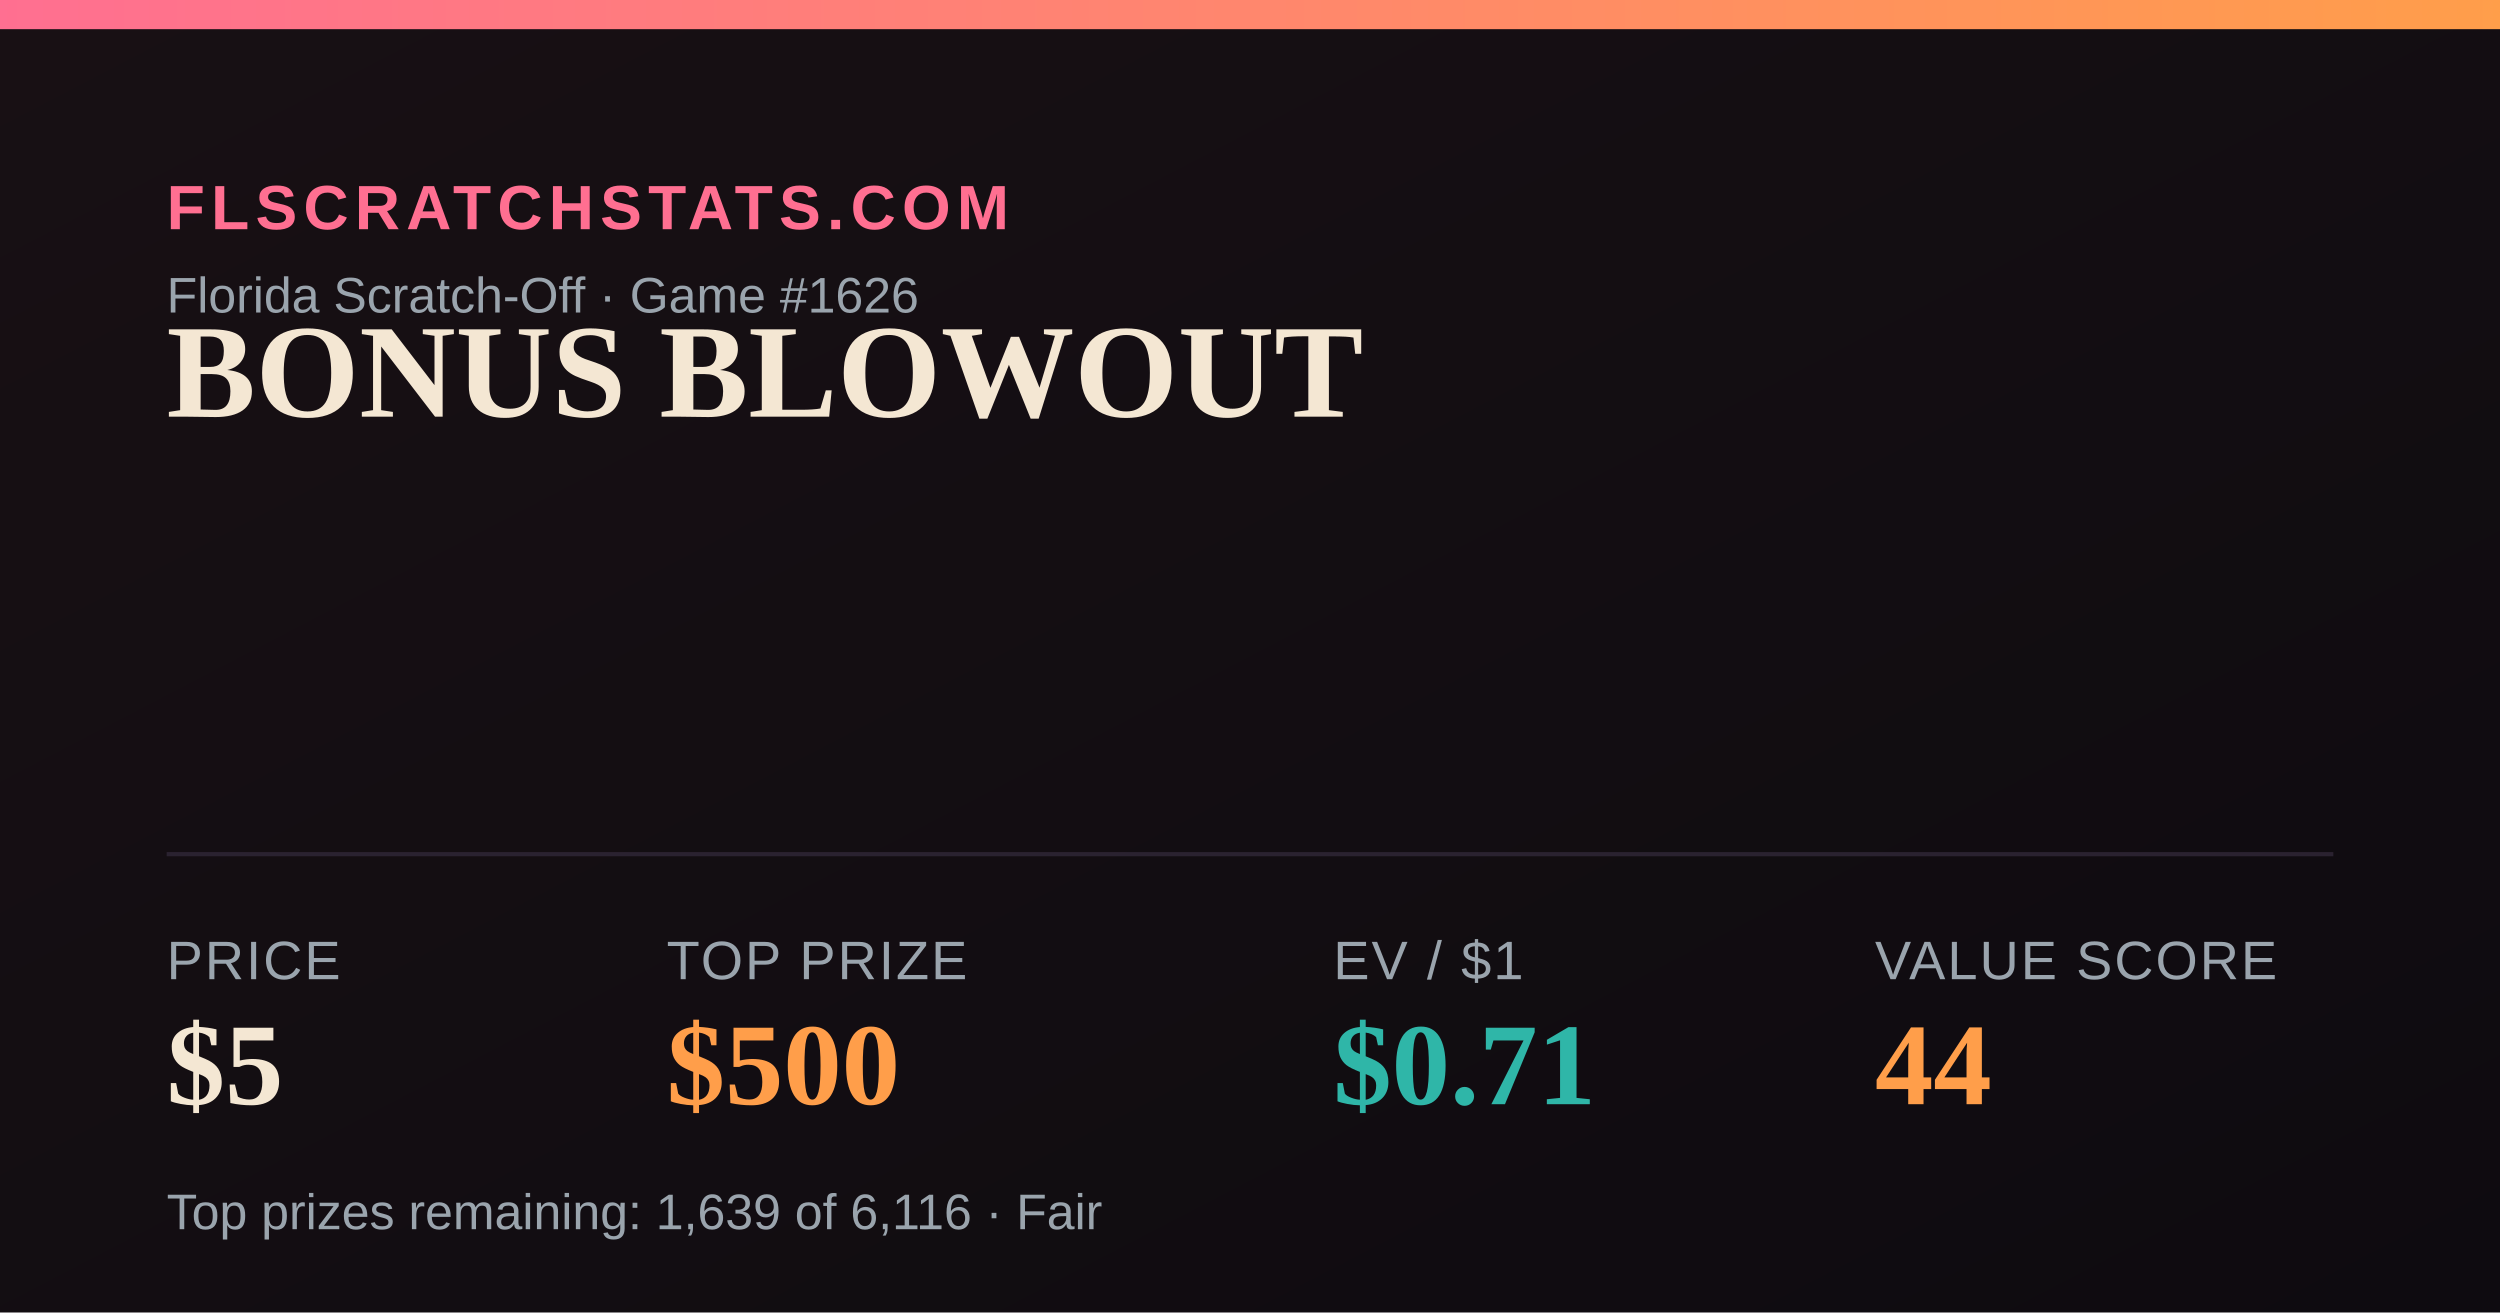
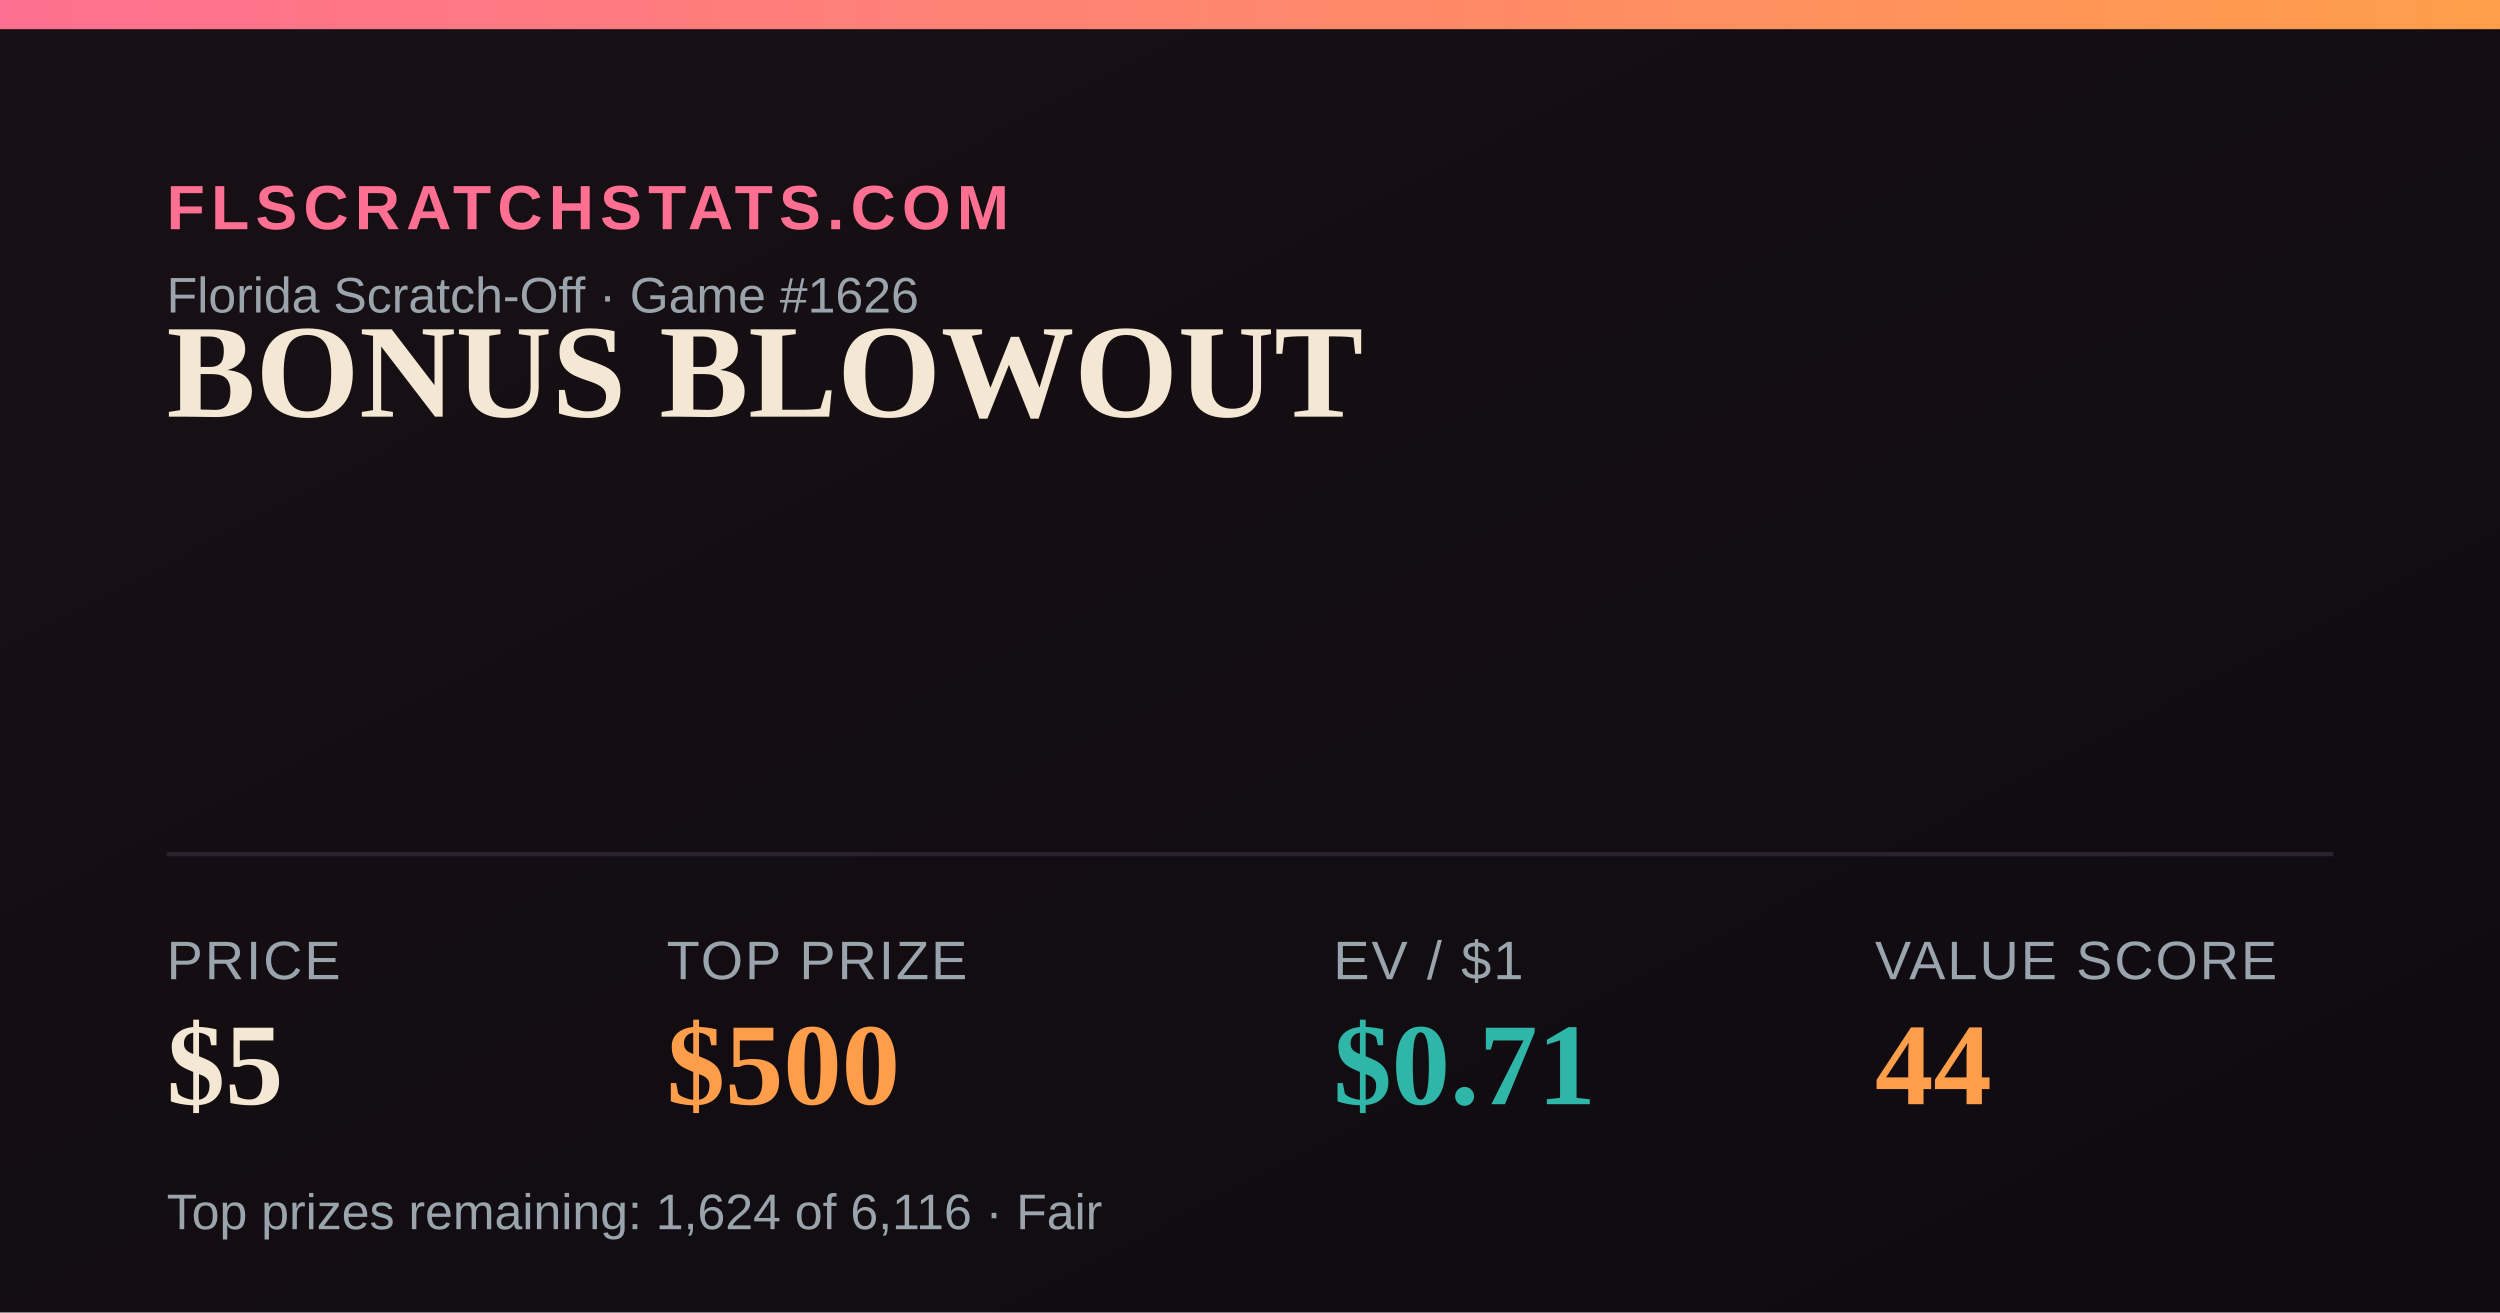
<svg xmlns="http://www.w3.org/2000/svg" width="1200" height="630" viewBox="0 0 1200 630">
  <defs>
    <linearGradient id="bg" x1="0" y1="0" x2="1" y2="1">
      <stop offset="0" stop-color="#181014" />
      <stop offset="1" stop-color="#0e0b10" />
    </linearGradient>
    <linearGradient id="accent" x1="0" y1="0" x2="1" y2="0">
      <stop offset="0" stop-color="#FF6F91" />
      <stop offset="1" stop-color="#FF9E4A" />
    </linearGradient>
  </defs>
  <rect width="1200" height="630" fill="url(#bg)" />
  <rect x="0" y="0" width="1200" height="14" fill="url(#accent)" />
  <text x="80" y="110" font-family="Arial,Helvetica,sans-serif" font-size="30" fill="#FF6F91" letter-spacing="3" font-weight="700">FLSCRATCHSTATS.COM</text>
  <text x="80" y="150" font-family="Arial,Helvetica,sans-serif" font-size="24" fill="#9aa4ad">Florida Scratch-Off · Game #1626</text>
  <text x="80" y="200" font-family="Georgia,'Times New Roman',serif" font-size="64" font-weight="700" fill="#F4E7D3">BONUS BLOWOUT</text>
  <line x1="80" y1="410" x2="1120" y2="410" stroke="#2a2230" stroke-width="2" />
  <text x="80" y="470" font-family="Arial,Helvetica,sans-serif" font-size="26" fill="#9aa4ad" letter-spacing="1">PRICE</text>
  <text x="80" y="530" font-family="Georgia,'Times New Roman',serif" font-size="56" font-weight="700" fill="#F4E7D3">$5</text>
  <text x="320" y="470" font-family="Arial,Helvetica,sans-serif" font-size="26" fill="#9aa4ad" letter-spacing="1">TOP PRIZE</text>
  <text x="320" y="530" font-family="Georgia,'Times New Roman',serif" font-size="56" font-weight="700" fill="#FF9E4A">$500</text>
  <text x="640" y="470" font-family="Arial,Helvetica,sans-serif" font-size="26" fill="#9aa4ad" letter-spacing="1">EV / $1</text>
  <text x="640" y="530" font-family="Georgia,'Times New Roman',serif" font-size="56" font-weight="700" fill="#2FB6A8">$0.71</text>
  <text x="900" y="470" font-family="Arial,Helvetica,sans-serif" font-size="26" fill="#9aa4ad" letter-spacing="1">VALUE SCORE</text>
  <text x="900" y="530" font-family="Georgia,'Times New Roman',serif" font-size="56" font-weight="700" fill="#FF9E4A">44</text>
-   <text x="80" y="590" font-family="Arial,Helvetica,sans-serif" font-size="24" fill="#9aa4ad">Top prizes remaining: 1,639 of 6,116 · Fair</text>
+   <text x="80" y="590" font-family="Arial,Helvetica,sans-serif" font-size="24" fill="#9aa4ad">Top prizes remaining: 1,624 of 6,116 · Fair</text>
</svg>
